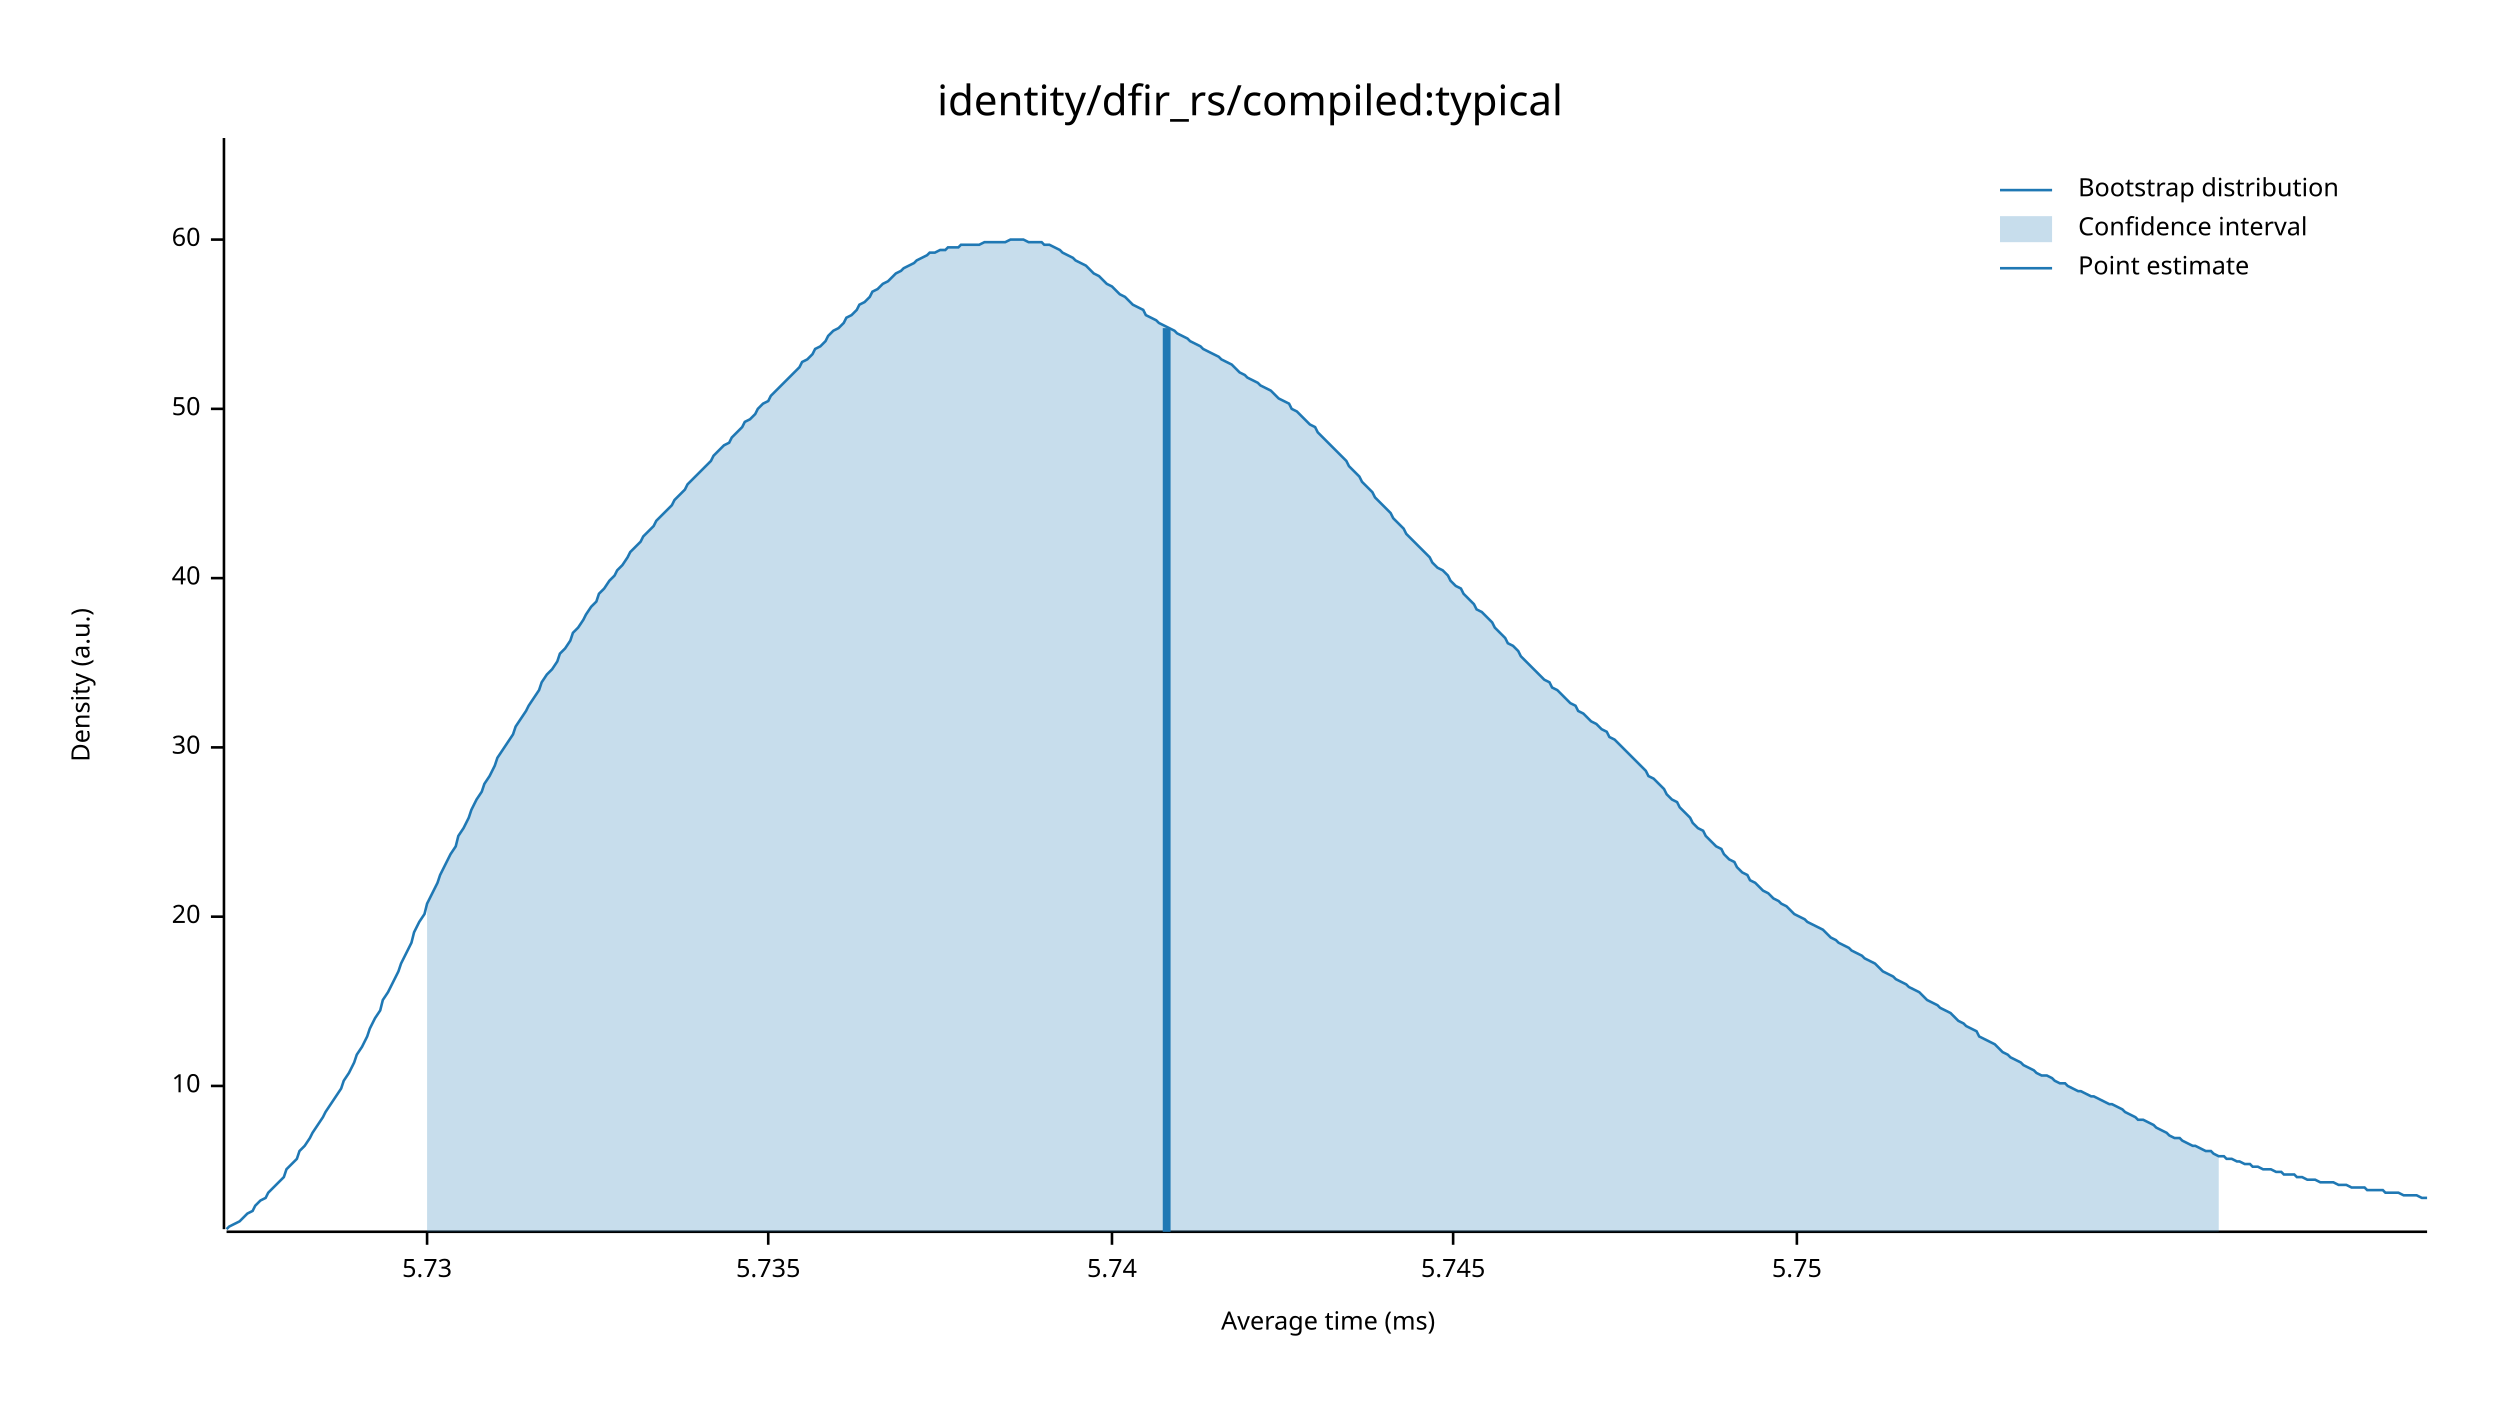
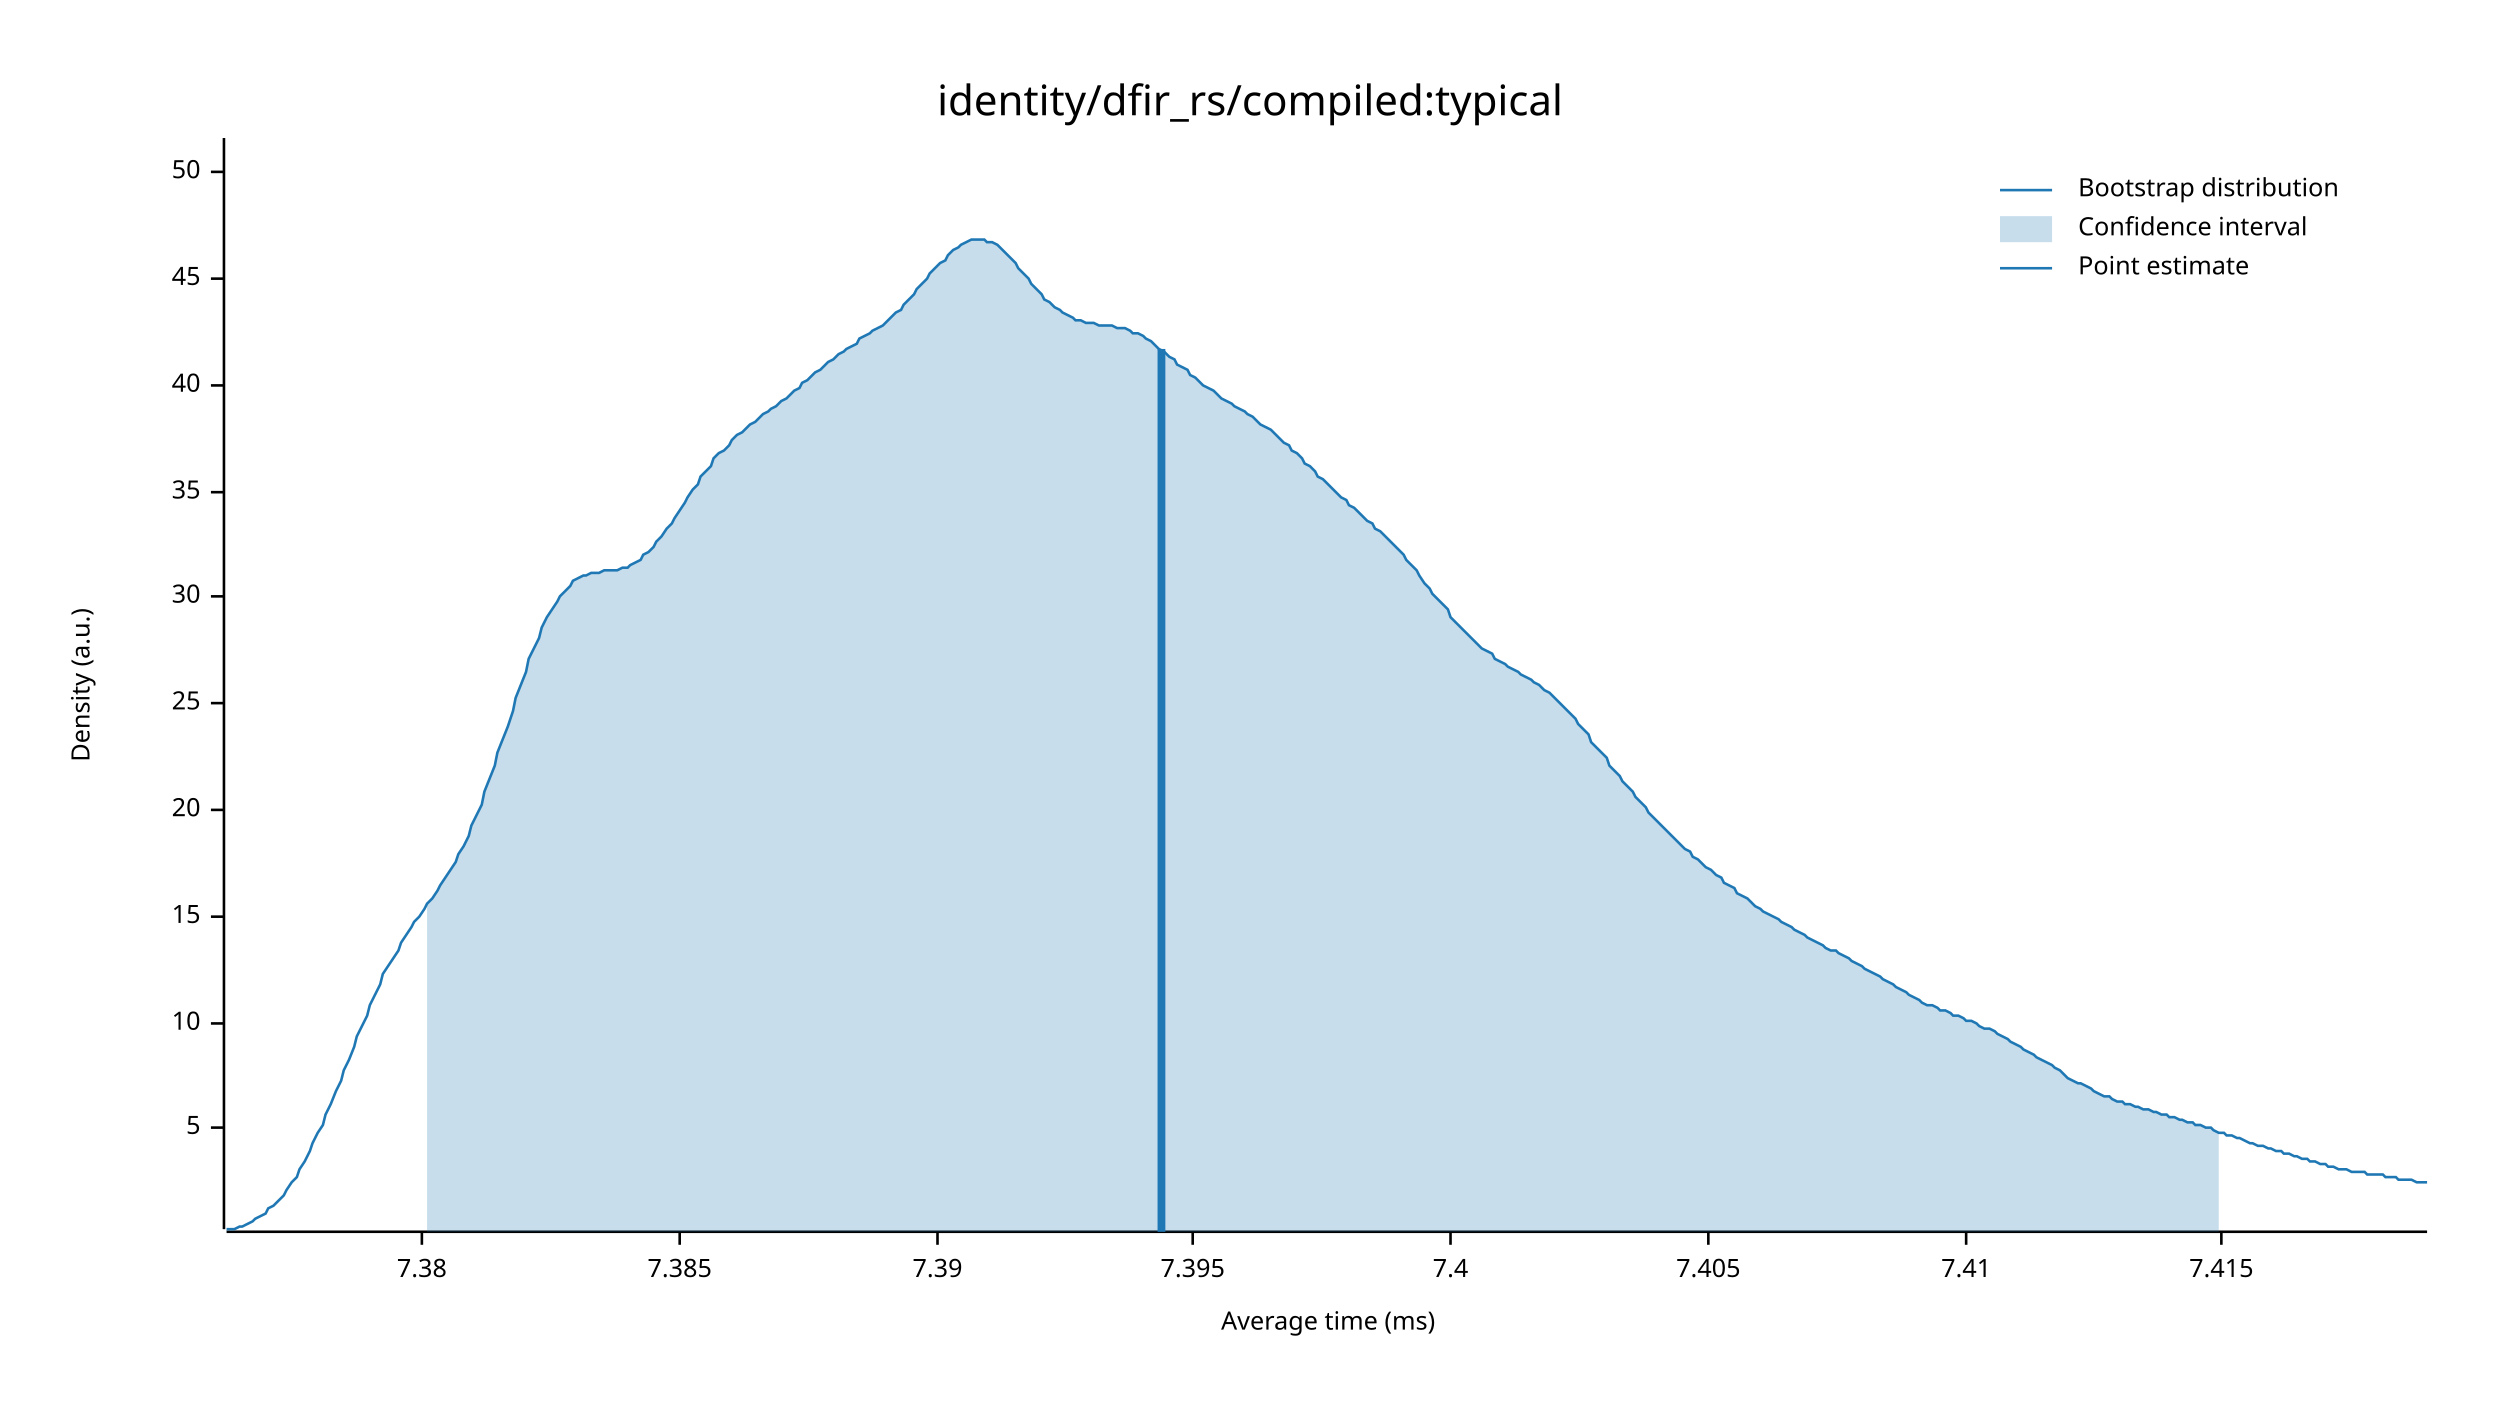
<svg xmlns="http://www.w3.org/2000/svg" width="960" height="540" viewBox="0 0 960 540">
  <text x="480" y="32" dy="0.76em" text-anchor="middle" font-family="sans-serif" font-size="16.129" opacity="1" fill="#000000">
identity/dfir_rs/compiled:typical
</text>
  <text x="27" y="263" dy="0.76em" text-anchor="middle" font-family="sans-serif" font-size="9.677" opacity="1" fill="#000000" transform="rotate(270, 27, 263)">
Density (a.u.)
</text>
  <text x="510" y="513" dy="-0.5ex" text-anchor="middle" font-family="sans-serif" font-size="9.677" opacity="1" fill="#000000">
Average time (ms)
</text>
  <polyline fill="none" opacity="1" stroke="#000000" stroke-width="1" points="86,53 86,472 " />
-   <text x="77" y="417" dy="0.5ex" text-anchor="end" font-family="sans-serif" font-size="9.677" opacity="1" fill="#000000">
+   <text x="77" y="433" dy="0.5ex" text-anchor="end" font-family="sans-serif" font-size="9.677" opacity="1" fill="#000000">
+ 5
+ </text>
+   <polyline fill="none" opacity="1" stroke="#000000" stroke-width="1" points="81,433 86,433 " />
+   <text x="77" y="393" dy="0.5ex" text-anchor="end" font-family="sans-serif" font-size="9.677" opacity="1" fill="#000000">
10
</text>
-   <polyline fill="none" opacity="1" stroke="#000000" stroke-width="1" points="81,417 86,417 " />
+   <polyline fill="none" opacity="1" stroke="#000000" stroke-width="1" points="81,393 86,393 " />
  <text x="77" y="352" dy="0.5ex" text-anchor="end" font-family="sans-serif" font-size="9.677" opacity="1" fill="#000000">
+ 15
+ </text>
+   <polyline fill="none" opacity="1" stroke="#000000" stroke-width="1" points="81,352 86,352 " />
+   <text x="77" y="311" dy="0.5ex" text-anchor="end" font-family="sans-serif" font-size="9.677" opacity="1" fill="#000000">
20
</text>
-   <polyline fill="none" opacity="1" stroke="#000000" stroke-width="1" points="81,352 86,352 " />
-   <text x="77" y="287" dy="0.5ex" text-anchor="end" font-family="sans-serif" font-size="9.677" opacity="1" fill="#000000">
+   <polyline fill="none" opacity="1" stroke="#000000" stroke-width="1" points="81,311 86,311 " />
+   <text x="77" y="270" dy="0.5ex" text-anchor="end" font-family="sans-serif" font-size="9.677" opacity="1" fill="#000000">
+ 25
+ </text>
+   <polyline fill="none" opacity="1" stroke="#000000" stroke-width="1" points="81,270 86,270 " />
+   <text x="77" y="229" dy="0.5ex" text-anchor="end" font-family="sans-serif" font-size="9.677" opacity="1" fill="#000000">
30
</text>
-   <polyline fill="none" opacity="1" stroke="#000000" stroke-width="1" points="81,287 86,287 " />
-   <text x="77" y="222" dy="0.5ex" text-anchor="end" font-family="sans-serif" font-size="9.677" opacity="1" fill="#000000">
+   <polyline fill="none" opacity="1" stroke="#000000" stroke-width="1" points="81,229 86,229 " />
+   <text x="77" y="189" dy="0.5ex" text-anchor="end" font-family="sans-serif" font-size="9.677" opacity="1" fill="#000000">
+ 35
+ </text>
+   <polyline fill="none" opacity="1" stroke="#000000" stroke-width="1" points="81,189 86,189 " />
+   <text x="77" y="148" dy="0.5ex" text-anchor="end" font-family="sans-serif" font-size="9.677" opacity="1" fill="#000000">
40
</text>
-   <polyline fill="none" opacity="1" stroke="#000000" stroke-width="1" points="81,222 86,222 " />
-   <text x="77" y="157" dy="0.5ex" text-anchor="end" font-family="sans-serif" font-size="9.677" opacity="1" fill="#000000">
+   <polyline fill="none" opacity="1" stroke="#000000" stroke-width="1" points="81,148 86,148 " />
+   <text x="77" y="107" dy="0.5ex" text-anchor="end" font-family="sans-serif" font-size="9.677" opacity="1" fill="#000000">
+ 45
+ </text>
+   <polyline fill="none" opacity="1" stroke="#000000" stroke-width="1" points="81,107 86,107 " />
+   <text x="77" y="66" dy="0.5ex" text-anchor="end" font-family="sans-serif" font-size="9.677" opacity="1" fill="#000000">
50
</text>
-   <polyline fill="none" opacity="1" stroke="#000000" stroke-width="1" points="81,157 86,157 " />
-   <text x="77" y="92" dy="0.5ex" text-anchor="end" font-family="sans-serif" font-size="9.677" opacity="1" fill="#000000">
- 60
+   <polyline fill="none" opacity="1" stroke="#000000" stroke-width="1" points="81,66 86,66 " />
+   <polyline fill="none" opacity="1" stroke="#000000" stroke-width="1" points="87,473 932,473 " />
+   <text x="162" y="483" dy="0.76em" text-anchor="middle" font-family="sans-serif" font-size="9.677" opacity="1" fill="#000000">
+ 7.38
</text>
-   <polyline fill="none" opacity="1" stroke="#000000" stroke-width="1" points="81,92 86,92 " />
-   <polyline fill="none" opacity="1" stroke="#000000" stroke-width="1" points="87,473 932,473 " />
-   <text x="164" y="483" dy="0.76em" text-anchor="middle" font-family="sans-serif" font-size="9.677" opacity="1" fill="#000000">
- 5.73
+   <polyline fill="none" opacity="1" stroke="#000000" stroke-width="1" points="162,473 162,478 " />
+   <text x="261" y="483" dy="0.76em" text-anchor="middle" font-family="sans-serif" font-size="9.677" opacity="1" fill="#000000">
+ 7.385
</text>
-   <polyline fill="none" opacity="1" stroke="#000000" stroke-width="1" points="164,473 164,478 " />
-   <text x="295" y="483" dy="0.76em" text-anchor="middle" font-family="sans-serif" font-size="9.677" opacity="1" fill="#000000">
- 5.735
+   <polyline fill="none" opacity="1" stroke="#000000" stroke-width="1" points="261,473 261,478 " />
+   <text x="360" y="483" dy="0.76em" text-anchor="middle" font-family="sans-serif" font-size="9.677" opacity="1" fill="#000000">
+ 7.39
</text>
-   <polyline fill="none" opacity="1" stroke="#000000" stroke-width="1" points="295,473 295,478 " />
-   <text x="427" y="483" dy="0.76em" text-anchor="middle" font-family="sans-serif" font-size="9.677" opacity="1" fill="#000000">
- 5.74
+   <polyline fill="none" opacity="1" stroke="#000000" stroke-width="1" points="360,473 360,478 " />
+   <text x="458" y="483" dy="0.76em" text-anchor="middle" font-family="sans-serif" font-size="9.677" opacity="1" fill="#000000">
+ 7.395
</text>
-   <polyline fill="none" opacity="1" stroke="#000000" stroke-width="1" points="427,473 427,478 " />
-   <text x="558" y="483" dy="0.76em" text-anchor="middle" font-family="sans-serif" font-size="9.677" opacity="1" fill="#000000">
- 5.745
+   <polyline fill="none" opacity="1" stroke="#000000" stroke-width="1" points="458,473 458,478 " />
+   <text x="557" y="483" dy="0.76em" text-anchor="middle" font-family="sans-serif" font-size="9.677" opacity="1" fill="#000000">
+ 7.4
</text>
-   <polyline fill="none" opacity="1" stroke="#000000" stroke-width="1" points="558,473 558,478 " />
-   <text x="690" y="483" dy="0.76em" text-anchor="middle" font-family="sans-serif" font-size="9.677" opacity="1" fill="#000000">
- 5.75
+   <polyline fill="none" opacity="1" stroke="#000000" stroke-width="1" points="557,473 557,478 " />
+   <text x="656" y="483" dy="0.76em" text-anchor="middle" font-family="sans-serif" font-size="9.677" opacity="1" fill="#000000">
+ 7.405
</text>
-   <polyline fill="none" opacity="1" stroke="#000000" stroke-width="1" points="690,473 690,478 " />
-   <polyline fill="none" opacity="1" stroke="#1F78B4" stroke-width="1" points="87,472 88,471 90,470 92,469 93,468 95,466 97,465 98,463 100,461 102,460 103,458 105,456 107,454 109,452 110,449 112,447 114,445 115,442 117,440 119,437 120,435 122,432 124,429 125,427 127,424 129,421 131,418 132,415 134,412 136,408 137,405 139,402 141,398 142,395 144,391 146,388 147,384 149,381 151,377 153,373 154,370 156,366 158,362 159,358 161,354 163,351 164,347 166,343 168,339 169,336 171,332 173,328 175,325 176,321 178,318 180,314 181,311 183,307 185,304 186,301 188,298 190,294 191,291 193,288 195,285 197,282 198,279 200,276 202,273 203,271 205,268 207,265 208,262 210,259 212,257 214,254 215,251 217,249 219,246 220,243 222,241 224,238 225,236 227,233 229,231 230,228 232,226 234,223 236,221 237,219 239,217 241,214 242,212 244,210 246,208 247,206 249,204 251,202 252,200 254,198 256,196 258,194 259,192 261,190 263,188 264,186 266,184 268,182 269,181 271,179 273,177 274,175 276,173 278,171 280,170 281,168 283,166 285,164 286,162 288,161 290,159 291,157 293,155 295,154 296,152 298,150 300,148 302,146 303,145 305,143 307,141 308,139 310,138 312,136 313,134 315,133 317,131 318,129 320,127 322,126 324,124 325,122 327,121 329,119 330,117 332,116 334,114 335,112 337,111 339,109 341,108 342,107 344,105 346,104 347,103 349,102 351,101 352,100 354,99 356,98 357,97 359,97 361,96 363,96 364,95 366,95 368,95 369,94 371,94 373,94 374,94 376,94 378,93 379,93 381,93 383,93 385,93 386,93 388,92 390,92 391,92 393,92 395,93 396,93 398,93 400,93 401,94 403,94 405,95 407,96 408,97 410,98 412,99 413,100 415,101 417,102 418,103 420,105 422,106 423,107 425,109 427,110 429,112 430,113 432,114 434,116 435,117 437,118 439,119 440,121 442,122 444,123 445,124 447,125 449,126 451,127 452,128 454,129 456,130 457,131 459,132 461,133 462,134 464,135 466,136 468,137 469,138 471,139 473,140 474,141 476,143 478,144 479,145 481,146 483,147 484,148 486,149 488,150 490,152 491,153 493,154 495,155 496,157 498,158 500,160 501,161 503,163 505,164 506,166 508,168 510,170 512,172 513,173 515,175 517,177 518,179 520,181 522,183 523,185 525,187 527,189 528,191 530,193 532,195 534,197 535,199 537,201 539,203 540,205 542,207 544,209 545,210 547,212 549,214 550,216 552,218 554,219 556,221 557,223 559,225 561,226 562,228 564,230 566,232 567,234 569,235 571,237 573,239 574,241 576,243 578,245 579,247 581,248 583,250 584,252 586,254 588,256 589,257 591,259 593,261 595,262 596,264 598,265 600,267 601,268 603,270 605,271 606,273 608,274 610,276 611,277 613,278 615,280 617,281 618,283 620,284 622,286 623,287 625,289 627,291 628,292 630,294 632,296 633,298 635,299 637,301 639,303 640,305 642,307 644,308 645,310 647,312 649,314 650,316 652,318 654,319 655,321 657,323 659,325 661,326 662,328 664,330 666,331 667,333 669,335 671,336 672,338 674,339 676,341 677,342 679,343 681,345 683,346 684,347 686,348 688,350 689,351 691,352 693,353 694,354 696,355 698,356 700,357 701,358 703,360 705,361 706,362 708,363 710,364 711,365 713,366 715,367 716,368 718,369 720,370 722,372 723,373 725,374 727,375 728,376 730,377 732,378 733,379 735,380 737,381 738,382 740,384 742,385 744,386 745,387 747,388 749,389 750,390 752,392 754,393 755,394 757,395 759,396 760,398 762,399 764,400 766,401 767,402 769,404 771,405 772,406 774,407 776,408 777,409 779,410 781,411 782,412 784,413 786,413 788,414 789,415 791,416 793,416 794,417 796,418 798,419 799,419 801,420 803,421 804,421 806,422 808,423 810,424 811,424 813,425 815,426 816,427 818,428 820,429 821,430 823,430 825,431 827,432 828,433 830,434 832,435 833,436 835,437 837,437 838,438 840,439 842,440 843,440 845,441 847,442 849,442 850,443 852,444 854,444 855,445 857,445 859,446 860,446 862,447 864,447 865,448 867,448 869,449 871,449 872,449 874,450 876,450 877,451 879,451 881,451 882,452 884,452 886,453 887,453 889,453 891,454 893,454 894,454 896,454 898,455 899,455 901,455 903,456 904,456 906,456 908,456 909,457 911,457 913,457 915,457 916,458 918,458 920,458 921,458 923,459 925,459 926,459 928,459 930,460 932,460 " />
-   <polygon opacity="0.25" fill="#1F78B4" points="164,347 166,343 168,339 169,336 171,332 173,328 175,325 176,321 178,318 180,314 181,311 183,307 185,304 186,301 188,298 190,294 191,291 193,288 195,285 197,282 198,279 200,276 202,273 203,271 205,268 207,265 208,262 210,259 212,257 214,254 215,251 217,249 219,246 220,243 222,241 224,238 225,236 227,233 229,231 230,228 232,226 234,223 236,221 237,219 239,217 241,214 242,212 244,210 246,208 247,206 249,204 251,202 252,200 254,198 256,196 258,194 259,192 261,190 263,188 264,186 266,184 268,182 269,181 271,179 273,177 274,175 276,173 278,171 280,170 281,168 283,166 285,164 286,162 288,161 290,159 291,157 293,155 295,154 296,152 298,150 300,148 302,146 303,145 305,143 307,141 308,139 310,138 312,136 313,134 315,133 317,131 318,129 320,127 322,126 324,124 325,122 327,121 329,119 330,117 332,116 334,114 335,112 337,111 339,109 341,108 342,107 344,105 346,104 347,103 349,102 351,101 352,100 354,99 356,98 357,97 359,97 361,96 363,96 364,95 366,95 368,95 369,94 371,94 373,94 374,94 376,94 378,93 379,93 381,93 383,93 385,93 386,93 388,92 390,92 391,92 393,92 395,93 396,93 398,93 400,93 401,94 403,94 405,95 407,96 408,97 410,98 412,99 413,100 415,101 417,102 418,103 420,105 422,106 423,107 425,109 427,110 429,112 430,113 432,114 434,116 435,117 437,118 439,119 440,121 442,122 444,123 445,124 447,125 449,126 451,127 452,128 454,129 456,130 457,131 459,132 461,133 462,134 464,135 466,136 468,137 469,138 471,139 473,140 474,141 476,143 478,144 479,145 481,146 483,147 484,148 486,149 488,150 490,152 491,153 493,154 495,155 496,157 498,158 500,160 501,161 503,163 505,164 506,166 508,168 510,170 512,172 513,173 515,175 517,177 518,179 520,181 522,183 523,185 525,187 527,189 528,191 530,193 532,195 534,197 535,199 537,201 539,203 540,205 542,207 544,209 545,210 547,212 549,214 550,216 552,218 554,219 556,221 557,223 559,225 561,226 562,228 564,230 566,232 567,234 569,235 571,237 573,239 574,241 576,243 578,245 579,247 581,248 583,250 584,252 586,254 588,256 589,257 591,259 593,261 595,262 596,264 598,265 600,267 601,268 603,270 605,271 606,273 608,274 610,276 611,277 613,278 615,280 617,281 618,283 620,284 622,286 623,287 625,289 627,291 628,292 630,294 632,296 633,298 635,299 637,301 639,303 640,305 642,307 644,308 645,310 647,312 649,314 650,316 652,318 654,319 655,321 657,323 659,325 661,326 662,328 664,330 666,331 667,333 669,335 671,336 672,338 674,339 676,341 677,342 679,343 681,345 683,346 684,347 686,348 688,350 689,351 691,352 693,353 694,354 696,355 698,356 700,357 701,358 703,360 705,361 706,362 708,363 710,364 711,365 713,366 715,367 716,368 718,369 720,370 722,372 723,373 725,374 727,375 728,376 730,377 732,378 733,379 735,380 737,381 738,382 740,384 742,385 744,386 745,387 747,388 749,389 750,390 752,392 754,393 755,394 757,395 759,396 760,398 762,399 764,400 766,401 767,402 769,404 771,405 772,406 774,407 776,408 777,409 779,410 781,411 782,412 784,413 786,413 788,414 789,415 791,416 793,416 794,417 796,418 798,419 799,419 801,420 803,421 804,421 806,422 808,423 810,424 811,424 813,425 815,426 816,427 818,428 820,429 821,430 823,430 825,431 827,432 828,433 830,434 832,435 833,436 835,437 837,437 838,438 840,439 842,440 843,440 845,441 847,442 849,442 850,443 852,444 852,473 164,473 " />
-   <polyline fill="none" opacity="1" stroke="#1F78B4" stroke-width="3" points="448,473 448,126 " />
+   <polyline fill="none" opacity="1" stroke="#000000" stroke-width="1" points="656,473 656,478 " />
+   <text x="755" y="483" dy="0.76em" text-anchor="middle" font-family="sans-serif" font-size="9.677" opacity="1" fill="#000000">
+ 7.41
+ </text>
+   <polyline fill="none" opacity="1" stroke="#000000" stroke-width="1" points="755,473 755,478 " />
+   <text x="853" y="483" dy="0.76em" text-anchor="middle" font-family="sans-serif" font-size="9.677" opacity="1" fill="#000000">
+ 7.415
+ </text>
+   <polyline fill="none" opacity="1" stroke="#000000" stroke-width="1" points="853,473 853,478 " />
+   <polyline fill="none" opacity="1" stroke="#1F78B4" stroke-width="1" points="87,472 88,472 90,472 92,471 93,471 95,470 97,469 98,468 100,467 102,466 103,464 105,463 107,461 109,459 110,457 112,454 114,452 115,449 117,446 119,442 120,439 122,435 124,432 125,428 127,424 129,419 131,415 132,411 134,407 136,402 137,398 139,394 141,390 142,386 144,382 146,378 147,374 149,371 151,368 153,365 154,362 156,359 158,356 159,354 161,352 163,349 164,347 166,345 168,342 169,340 171,337 173,334 175,331 176,328 178,325 180,321 181,317 183,313 185,309 186,304 188,299 190,294 191,289 193,284 195,279 197,273 198,268 200,263 202,258 203,253 205,249 207,245 208,241 210,237 212,234 214,231 215,229 217,227 219,225 220,223 222,222 224,221 225,221 227,220 229,220 230,220 232,219 234,219 236,219 237,219 239,218 241,218 242,217 244,216 246,215 247,213 249,212 251,210 252,208 254,206 256,203 258,201 259,199 261,196 263,193 264,191 266,188 268,186 269,183 271,181 273,179 274,176 276,174 278,173 280,171 281,169 283,167 285,166 286,165 288,163 290,162 291,161 293,159 295,158 296,157 298,156 300,154 302,153 303,152 305,150 307,149 308,147 310,146 312,144 313,143 315,142 317,140 318,139 320,138 322,136 324,135 325,134 327,133 329,132 330,130 332,129 334,128 335,127 337,126 339,125 341,123 342,122 344,120 346,119 347,117 349,115 351,113 352,111 354,109 356,107 357,105 359,103 361,101 363,100 364,98 366,96 368,95 369,94 371,93 373,92 374,92 376,92 378,92 379,93 381,93 383,94 385,96 386,97 388,99 390,101 391,103 393,105 395,107 396,109 398,111 400,113 401,115 403,116 405,118 407,119 408,120 410,121 412,122 413,123 415,123 417,124 418,124 420,124 422,125 423,125 425,125 427,125 429,126 430,126 432,126 434,127 435,128 437,128 439,129 440,130 442,131 444,133 445,134 447,135 449,137 451,138 452,140 454,141 456,142 457,144 459,145 461,147 462,148 464,149 466,150 468,152 469,153 471,154 473,155 474,156 476,157 478,158 479,159 481,160 483,162 484,163 486,164 488,165 490,167 491,168 493,170 495,171 496,173 498,174 500,176 501,178 503,179 505,181 506,183 508,184 510,186 512,188 513,189 515,191 517,192 518,194 520,195 522,197 523,198 525,200 527,201 528,203 530,204 532,206 534,208 535,209 537,211 539,213 540,215 542,217 544,219 545,221 547,224 549,226 550,228 552,230 554,232 556,234 557,237 559,239 561,241 562,242 564,244 566,246 567,247 569,249 571,250 573,251 574,253 576,254 578,255 579,256 581,257 583,258 584,259 586,260 588,261 589,262 591,263 593,265 595,266 596,267 598,269 600,271 601,272 603,274 605,276 606,278 608,280 610,282 611,285 613,287 615,289 617,291 618,294 620,296 622,298 623,300 625,302 627,304 628,306 630,308 632,310 633,312 635,314 637,316 639,318 640,319 642,321 644,323 645,324 647,326 649,327 650,329 652,330 654,332 655,333 657,334 659,336 661,337 662,339 664,340 666,341 667,343 669,344 671,345 672,346 674,348 676,349 677,350 679,351 681,352 683,353 684,354 686,355 688,356 689,357 691,358 693,359 694,360 696,361 698,362 700,363 701,364 703,365 705,365 706,366 708,367 710,368 711,369 713,370 715,371 716,372 718,373 720,374 722,375 723,376 725,377 727,378 728,379 730,380 732,381 733,382 735,383 737,384 738,385 740,386 742,386 744,387 745,388 747,388 749,389 750,390 752,390 754,391 755,392 757,392 759,393 760,394 762,395 764,395 766,396 767,397 769,398 771,399 772,400 774,401 776,402 777,403 779,404 781,405 782,406 784,407 786,408 788,409 789,410 791,411 793,413 794,414 796,415 798,416 799,416 801,417 803,418 804,419 806,420 808,421 810,421 811,422 813,423 815,423 816,424 818,424 820,425 821,425 823,426 825,426 827,427 828,427 830,428 832,428 833,429 835,429 837,430 838,430 840,431 842,431 843,432 845,432 847,433 849,433 850,434 852,435 854,435 855,436 857,436 859,437 860,437 862,438 864,439 865,439 867,440 869,440 871,441 872,441 874,442 876,442 877,443 879,443 881,444 882,444 884,445 886,445 887,446 889,446 891,447 893,447 894,448 896,448 898,449 899,449 901,449 903,450 904,450 906,450 908,450 909,451 911,451 913,451 915,451 916,452 918,452 920,452 921,453 923,453 925,453 926,453 928,454 930,454 932,454 " />
+   <polygon opacity="0.25" fill="#1F78B4" points="164,347 166,345 168,342 169,340 171,337 173,334 175,331 176,328 178,325 180,321 181,317 183,313 185,309 186,304 188,299 190,294 191,289 193,284 195,279 197,273 198,268 200,263 202,258 203,253 205,249 207,245 208,241 210,237 212,234 214,231 215,229 217,227 219,225 220,223 222,222 224,221 225,221 227,220 229,220 230,220 232,219 234,219 236,219 237,219 239,218 241,218 242,217 244,216 246,215 247,213 249,212 251,210 252,208 254,206 256,203 258,201 259,199 261,196 263,193 264,191 266,188 268,186 269,183 271,181 273,179 274,176 276,174 278,173 280,171 281,169 283,167 285,166 286,165 288,163 290,162 291,161 293,159 295,158 296,157 298,156 300,154 302,153 303,152 305,150 307,149 308,147 310,146 312,144 313,143 315,142 317,140 318,139 320,138 322,136 324,135 325,134 327,133 329,132 330,130 332,129 334,128 335,127 337,126 339,125 341,123 342,122 344,120 346,119 347,117 349,115 351,113 352,111 354,109 356,107 357,105 359,103 361,101 363,100 364,98 366,96 368,95 369,94 371,93 373,92 374,92 376,92 378,92 379,93 381,93 383,94 385,96 386,97 388,99 390,101 391,103 393,105 395,107 396,109 398,111 400,113 401,115 403,116 405,118 407,119 408,120 410,121 412,122 413,123 415,123 417,124 418,124 420,124 422,125 423,125 425,125 427,125 429,126 430,126 432,126 434,127 435,128 437,128 439,129 440,130 442,131 444,133 445,134 447,135 449,137 451,138 452,140 454,141 456,142 457,144 459,145 461,147 462,148 464,149 466,150 468,152 469,153 471,154 473,155 474,156 476,157 478,158 479,159 481,160 483,162 484,163 486,164 488,165 490,167 491,168 493,170 495,171 496,173 498,174 500,176 501,178 503,179 505,181 506,183 508,184 510,186 512,188 513,189 515,191 517,192 518,194 520,195 522,197 523,198 525,200 527,201 528,203 530,204 532,206 534,208 535,209 537,211 539,213 540,215 542,217 544,219 545,221 547,224 549,226 550,228 552,230 554,232 556,234 557,237 559,239 561,241 562,242 564,244 566,246 567,247 569,249 571,250 573,251 574,253 576,254 578,255 579,256 581,257 583,258 584,259 586,260 588,261 589,262 591,263 593,265 595,266 596,267 598,269 600,271 601,272 603,274 605,276 606,278 608,280 610,282 611,285 613,287 615,289 617,291 618,294 620,296 622,298 623,300 625,302 627,304 628,306 630,308 632,310 633,312 635,314 637,316 639,318 640,319 642,321 644,323 645,324 647,326 649,327 650,329 652,330 654,332 655,333 657,334 659,336 661,337 662,339 664,340 666,341 667,343 669,344 671,345 672,346 674,348 676,349 677,350 679,351 681,352 683,353 684,354 686,355 688,356 689,357 691,358 693,359 694,360 696,361 698,362 700,363 701,364 703,365 705,365 706,366 708,367 710,368 711,369 713,370 715,371 716,372 718,373 720,374 722,375 723,376 725,377 727,378 728,379 730,380 732,381 733,382 735,383 737,384 738,385 740,386 742,386 744,387 745,388 747,388 749,389 750,390 752,390 754,391 755,392 757,392 759,393 760,394 762,395 764,395 766,396 767,397 769,398 771,399 772,400 774,401 776,402 777,403 779,404 781,405 782,406 784,407 786,408 788,409 789,410 791,411 793,413 794,414 796,415 798,416 799,416 801,417 803,418 804,419 806,420 808,421 810,421 811,422 813,423 815,423 816,424 818,424 820,425 821,425 823,426 825,426 827,427 828,427 830,428 832,428 833,429 835,429 837,430 838,430 840,431 842,431 843,432 845,432 847,433 849,433 850,434 852,435 852,473 164,473 " />
+   <polyline fill="none" opacity="1" stroke="#1F78B4" stroke-width="3" points="446,473 446,134 " />
  <text x="798" y="68" dy="0.76em" text-anchor="start" font-family="sans-serif" font-size="9.677" opacity="1" fill="#000000">
Bootstrap distribution
</text>
  <text x="798" y="83" dy="0.76em" text-anchor="start" font-family="sans-serif" font-size="9.677" opacity="1" fill="#000000">
Confidence interval
</text>
  <text x="798" y="98" dy="0.76em" text-anchor="start" font-family="sans-serif" font-size="9.677" opacity="1" fill="#000000">
Point estimate
</text>
  <polyline fill="none" opacity="1" stroke="#1F78B4" stroke-width="1" points="768,73 788,73 " />
  <rect x="768" y="83" width="20" height="10" opacity="0.25" fill="#1F78B4" stroke="none" />
  <polyline fill="none" opacity="1" stroke="#1F78B4" stroke-width="1" points="768,103 788,103 " />
</svg>
